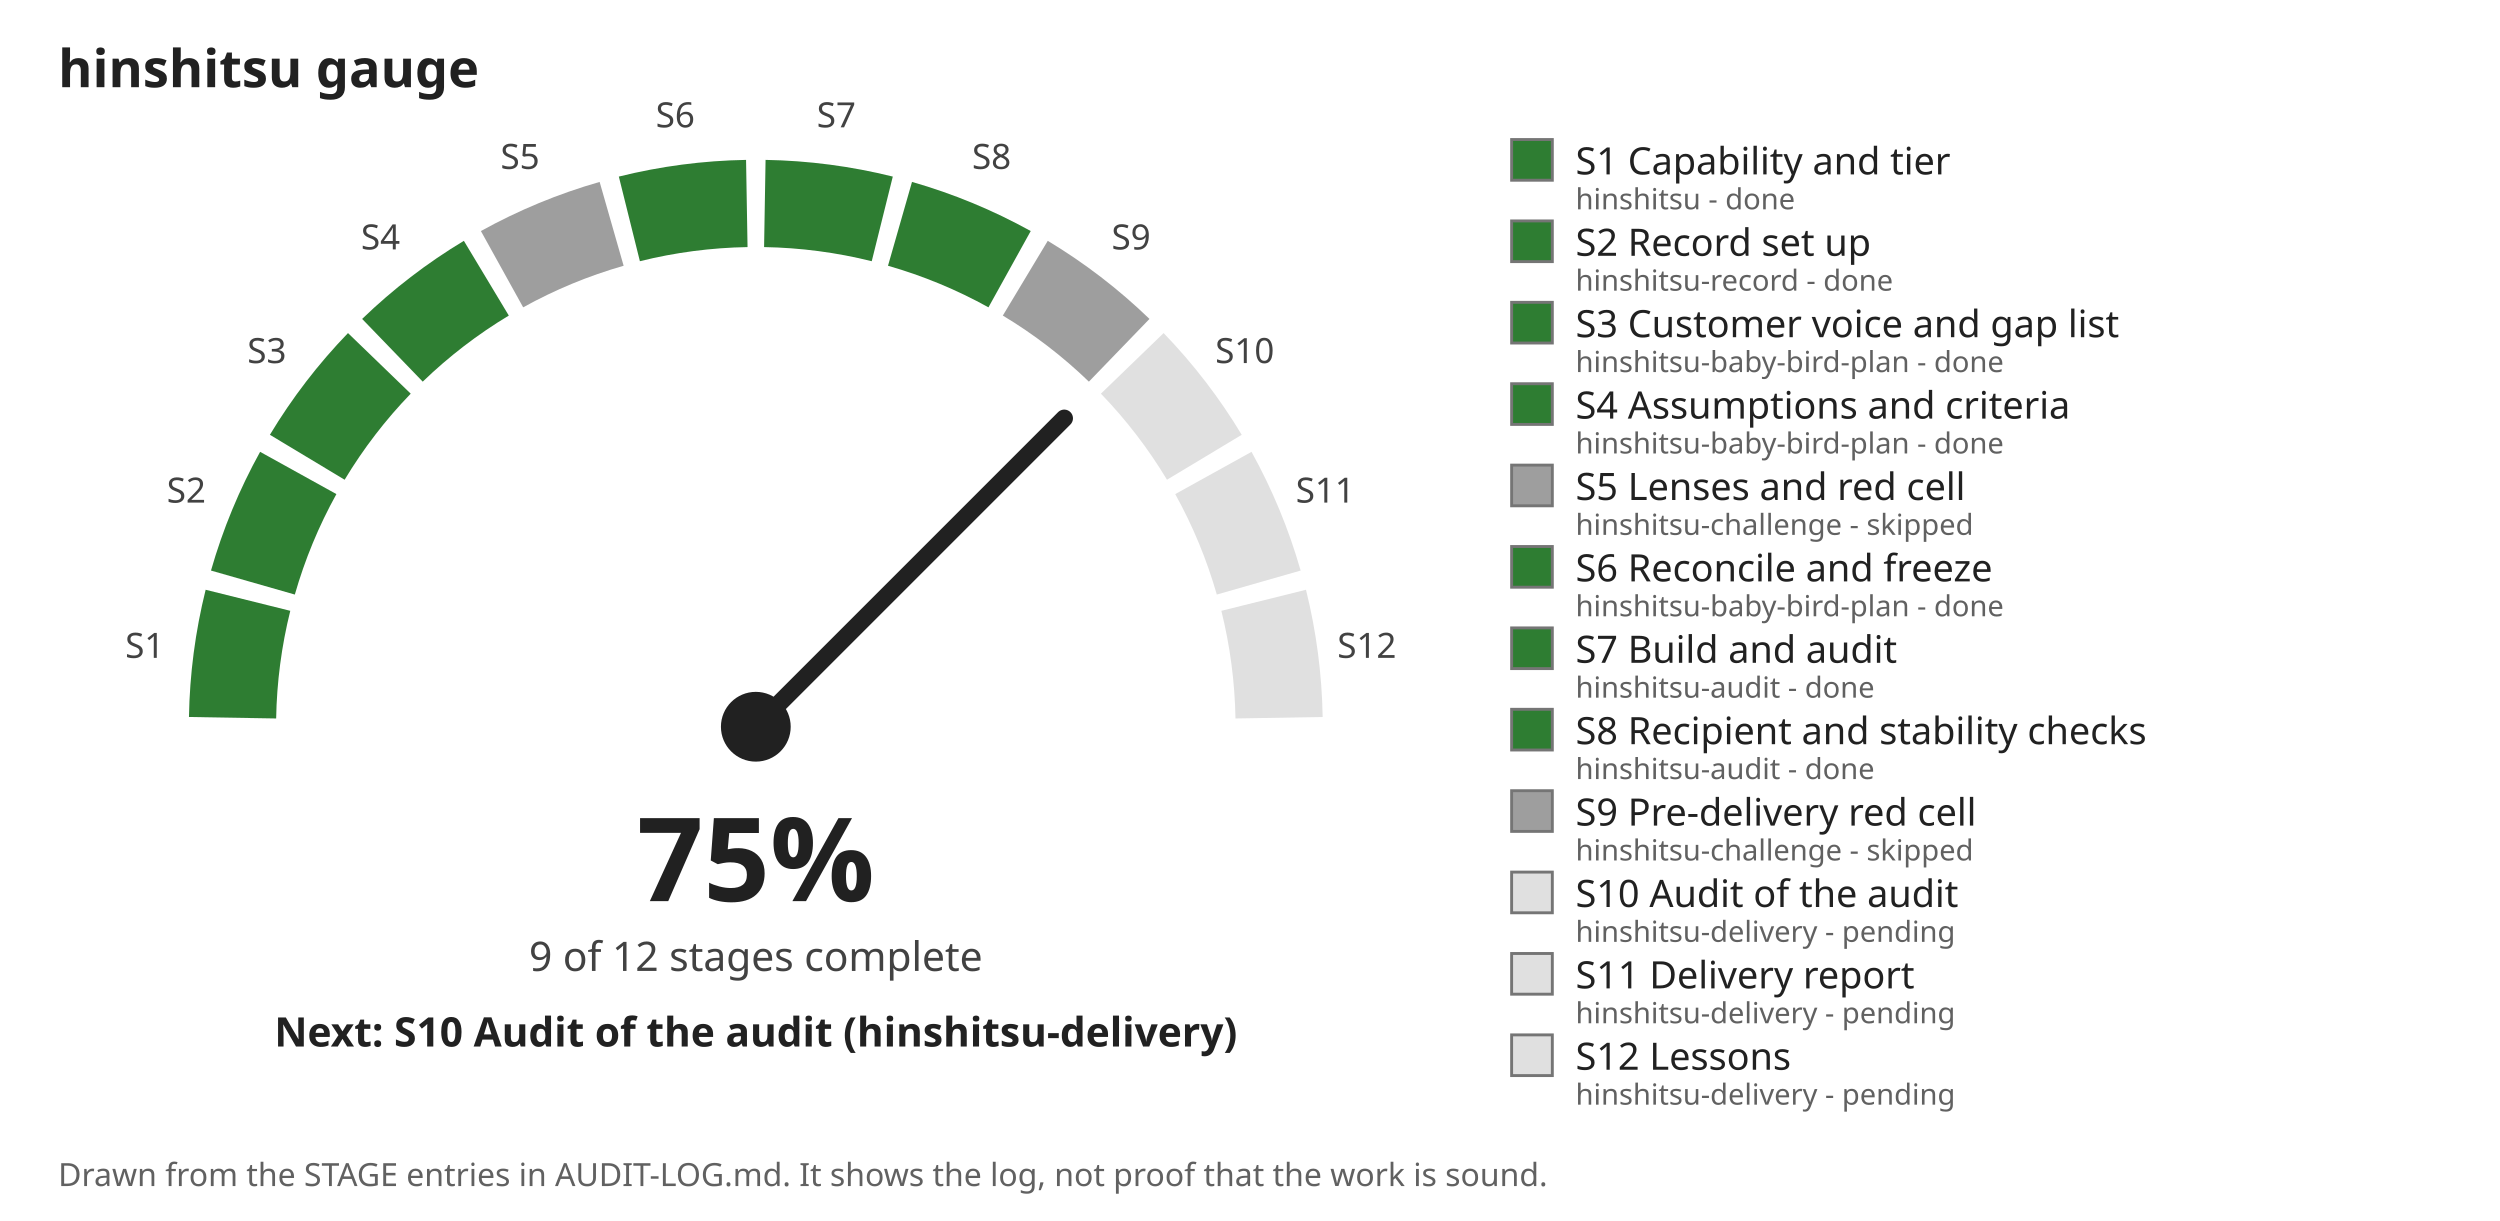
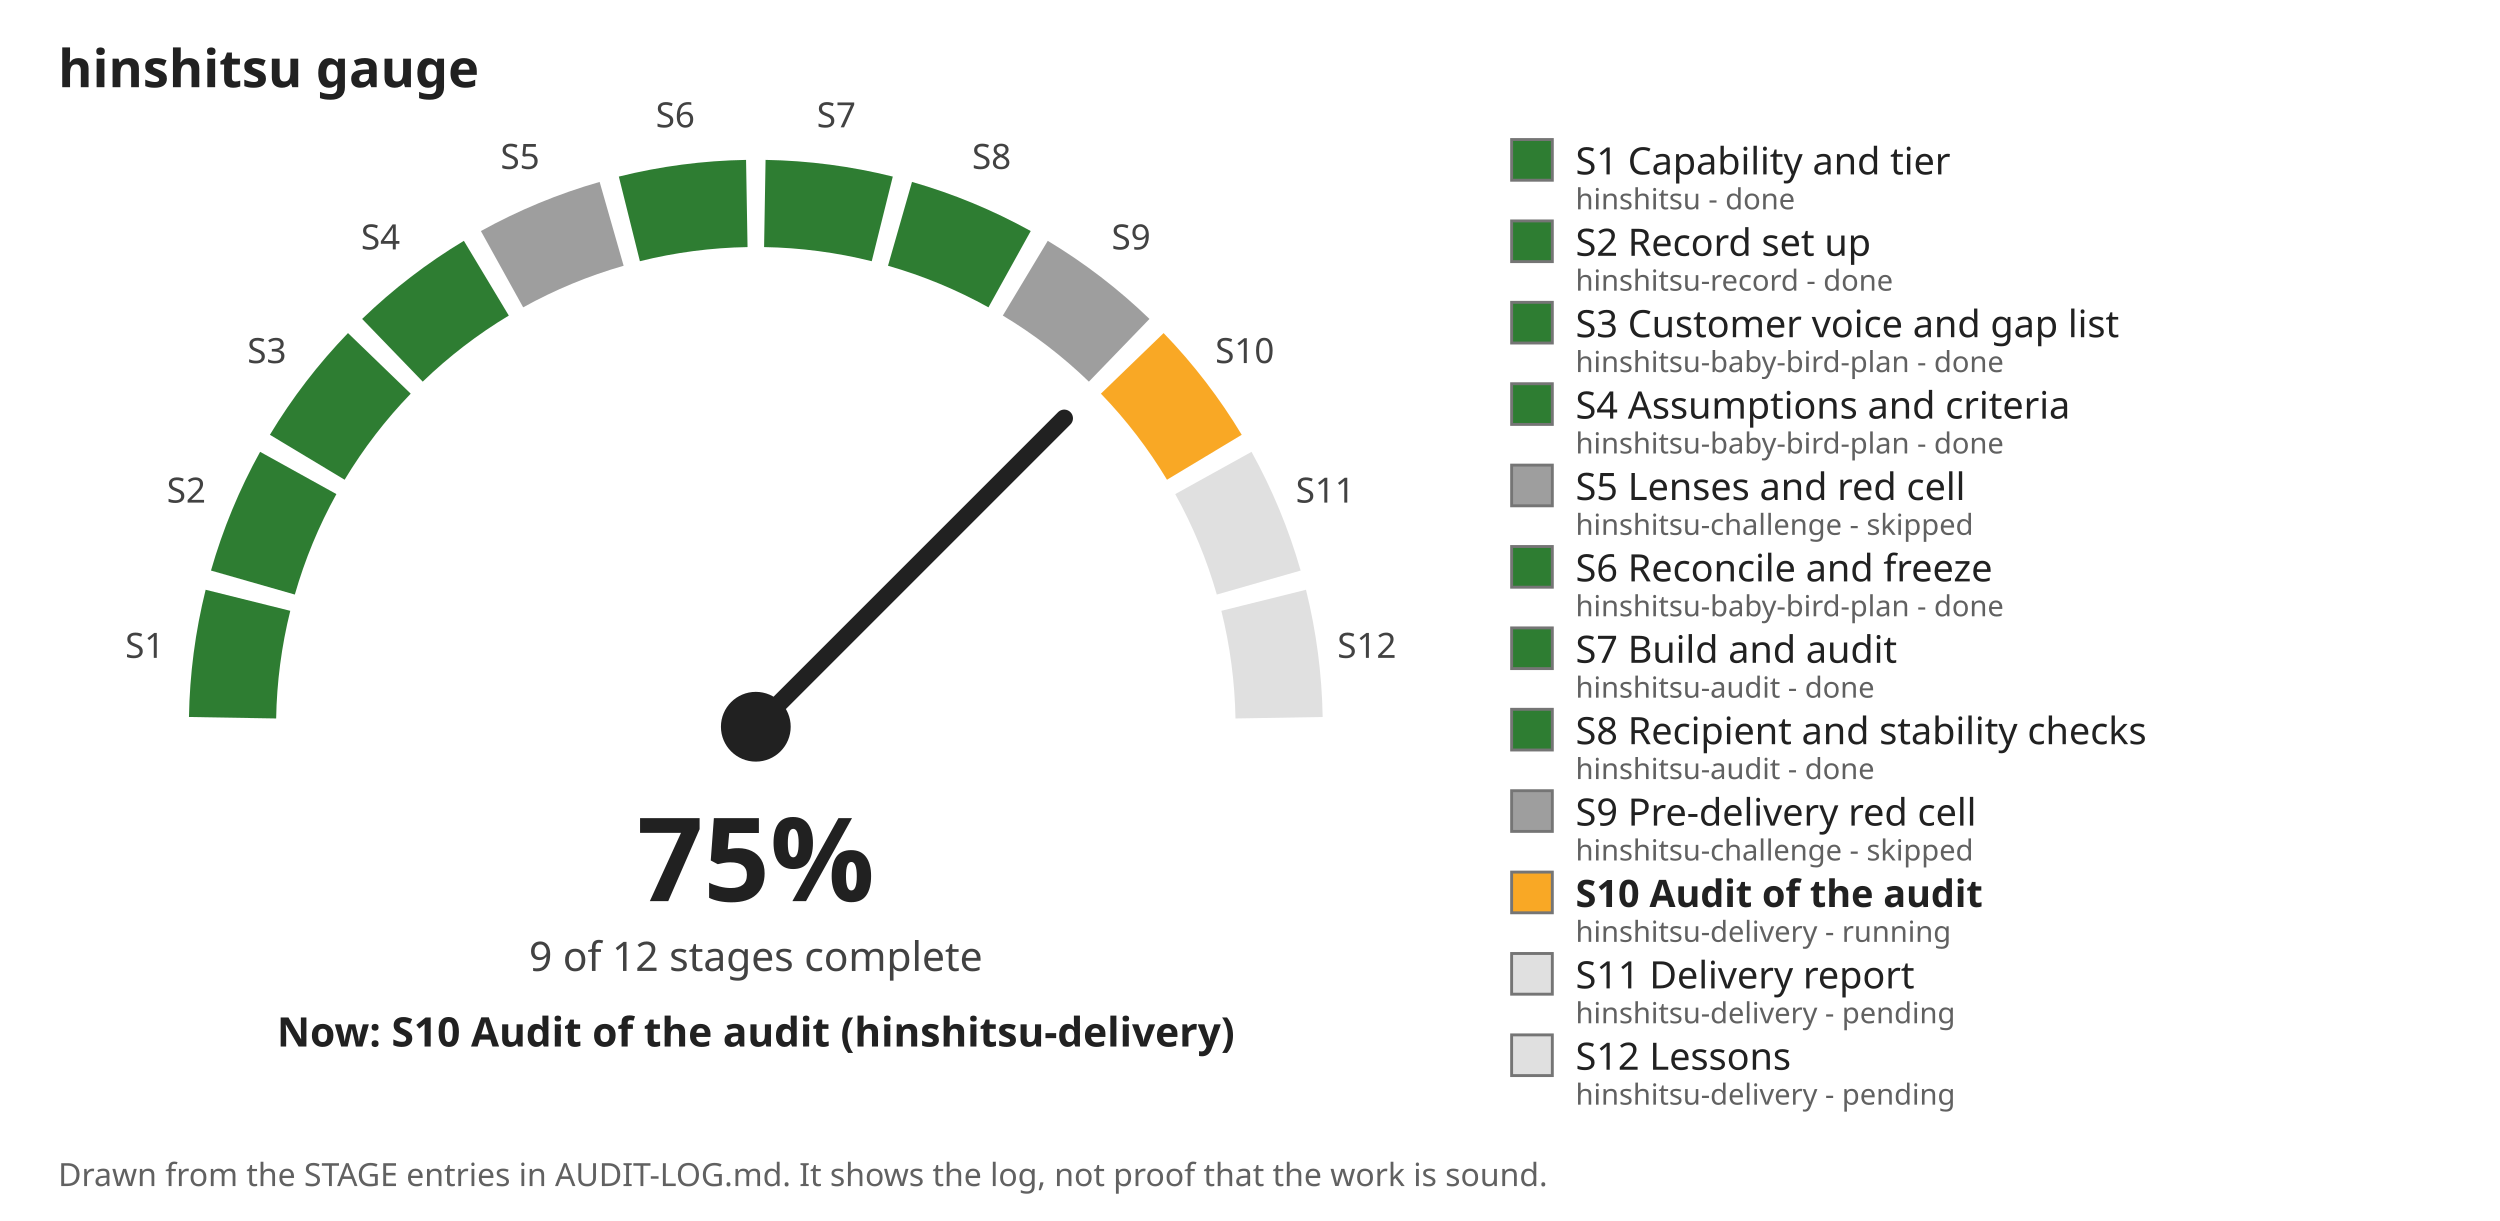
<svg xmlns="http://www.w3.org/2000/svg" viewBox="0 0 860 420" width="860" height="420" role="img" aria-label="hinshitsu gauge: 75 percent, 9 of 12 stages complete">
  <rect width="860" height="420" fill="#ffffff" />
  <text x="20" y="30" font-family="sans-serif" font-size="18" font-weight="bold" fill="#212121">hinshitsu gauge</text>
  <path d="M 80.0 246.9 A 180 180 0 0 1 85.3 206.5" fill="none" stroke="#2e7d32" stroke-width="30" />
  <text x="49.8" y="226.3" font-family="sans-serif" font-size="12" text-anchor="middle" fill="#424242">S1</text>
  <path d="M 87.0 200.4 A 180 180 0 0 1 102.6 162.7" fill="none" stroke="#2e7d32" stroke-width="30" />
  <text x="64.1" y="172.9" font-family="sans-serif" font-size="12" text-anchor="middle" fill="#424242">S2</text>
  <path d="M 105.7 157.3 A 180 180 0 0 1 130.5 125.0" fill="none" stroke="#2e7d32" stroke-width="30" />
  <text x="91.8" y="124.9" font-family="sans-serif" font-size="12" text-anchor="middle" fill="#424242">S3</text>
  <path d="M 135.0 120.5 A 180 180 0 0 1 167.3 95.7" fill="none" stroke="#2e7d32" stroke-width="30" />
  <text x="130.9" y="85.8" font-family="sans-serif" font-size="12" text-anchor="middle" fill="#424242">S4</text>
  <path d="M 172.7 92.6 A 180 180 0 0 1 210.4 77.0" fill="none" stroke="#9e9e9e" stroke-width="30" />
  <text x="178.9" y="58.1" font-family="sans-serif" font-size="12" text-anchor="middle" fill="#424242">S5</text>
  <path d="M 216.5 75.3 A 180 180 0 0 1 256.9 70.0" fill="none" stroke="#2e7d32" stroke-width="30" />
  <text x="232.3" y="43.8" font-family="sans-serif" font-size="12" text-anchor="middle" fill="#424242">S6</text>
  <path d="M 263.1 70.0 A 180 180 0 0 1 303.5 75.3" fill="none" stroke="#2e7d32" stroke-width="30" />
  <text x="287.7" y="43.8" font-family="sans-serif" font-size="12" text-anchor="middle" fill="#424242">S7</text>
  <path d="M 309.6 77.0 A 180 180 0 0 1 347.3 92.6" fill="none" stroke="#2e7d32" stroke-width="30" />
  <text x="341.1" y="58.1" font-family="sans-serif" font-size="12" text-anchor="middle" fill="#424242">S8</text>
  <path d="M 352.7 95.7 A 180 180 0 0 1 385.0 120.5" fill="none" stroke="#9e9e9e" stroke-width="30" />
  <text x="389.1" y="85.8" font-family="sans-serif" font-size="12" text-anchor="middle" fill="#424242">S9</text>
-   <path d="M 389.5 125.0 A 180 180 0 0 1 414.3 157.3" fill="none" stroke="#e0e0e0" stroke-width="30" />
+   <path d="M 389.5 125.0 A 180 180 0 0 1 414.3 157.3" fill="none" stroke="#f9a825" stroke-width="30" />
  <text x="428.2" y="124.9" font-family="sans-serif" font-size="12" text-anchor="middle" fill="#424242">S10</text>
  <path d="M 417.4 162.7 A 180 180 0 0 1 433.0 200.4" fill="none" stroke="#e0e0e0" stroke-width="30" />
  <text x="455.9" y="172.9" font-family="sans-serif" font-size="12" text-anchor="middle" fill="#424242">S11</text>
  <path d="M 434.7 206.5 A 180 180 0 0 1 440.0 246.9" fill="none" stroke="#e0e0e0" stroke-width="30" />
  <text x="470.2" y="226.3" font-family="sans-serif" font-size="12" text-anchor="middle" fill="#424242">S12</text>
  <line x1="260.0" y1="250.0" x2="366.1" y2="143.9" stroke="#212121" stroke-width="6" stroke-linecap="round" />
  <circle cx="260.0" cy="250.0" r="12" fill="#212121" />
  <text x="260.0" y="310.0" font-family="sans-serif" font-size="40" font-weight="bold" text-anchor="middle" fill="#212121">75%</text>
  <text x="260.0" y="334.0" font-family="sans-serif" font-size="14" text-anchor="middle" fill="#424242">9 of 12 stages complete</text>
-   <text x="260.0" y="360.0" font-family="sans-serif" font-size="14" font-weight="bold" text-anchor="middle" fill="#212121">Next: S10 Audit of the audit (hinshitsu-delivery)</text>
+   <text x="260.0" y="360.0" font-family="sans-serif" font-size="14" font-weight="bold" text-anchor="middle" fill="#212121">Now: S10 Audit of the audit (hinshitsu-delivery)</text>
  <rect x="520" y="48" width="14" height="14" fill="#2e7d32" stroke="#757575" />
  <text x="542" y="60" font-family="sans-serif" font-size="13" font-weight="normal" fill="#212121">S1 Capability and tier</text>
  <text x="542" y="72" font-family="sans-serif" font-size="10" fill="#616161">hinshitsu - done</text>
  <rect x="520" y="76" width="14" height="14" fill="#2e7d32" stroke="#757575" />
  <text x="542" y="88" font-family="sans-serif" font-size="13" font-weight="normal" fill="#212121">S2 Record set up</text>
  <text x="542" y="100" font-family="sans-serif" font-size="10" fill="#616161">hinshitsu-record - done</text>
  <rect x="520" y="104" width="14" height="14" fill="#2e7d32" stroke="#757575" />
  <text x="542" y="116" font-family="sans-serif" font-size="13" font-weight="normal" fill="#212121">S3 Customer voice and gap list</text>
  <text x="542" y="128" font-family="sans-serif" font-size="10" fill="#616161">hinshitsu-baby-bird-plan - done</text>
  <rect x="520" y="132" width="14" height="14" fill="#2e7d32" stroke="#757575" />
  <text x="542" y="144" font-family="sans-serif" font-size="13" font-weight="normal" fill="#212121">S4 Assumptions and criteria</text>
  <text x="542" y="156" font-family="sans-serif" font-size="10" fill="#616161">hinshitsu-baby-bird-plan - done</text>
  <rect x="520" y="160" width="14" height="14" fill="#9e9e9e" stroke="#757575" />
  <text x="542" y="172" font-family="sans-serif" font-size="13" font-weight="normal" fill="#212121">S5 Lenses and red cell</text>
  <text x="542" y="184" font-family="sans-serif" font-size="10" fill="#616161">hinshitsu-challenge - skipped</text>
  <rect x="520" y="188" width="14" height="14" fill="#2e7d32" stroke="#757575" />
  <text x="542" y="200" font-family="sans-serif" font-size="13" font-weight="normal" fill="#212121">S6 Reconcile and freeze</text>
  <text x="542" y="212" font-family="sans-serif" font-size="10" fill="#616161">hinshitsu-baby-bird-plan - done</text>
  <rect x="520" y="216" width="14" height="14" fill="#2e7d32" stroke="#757575" />
  <text x="542" y="228" font-family="sans-serif" font-size="13" font-weight="normal" fill="#212121">S7 Build and audit</text>
  <text x="542" y="240" font-family="sans-serif" font-size="10" fill="#616161">hinshitsu-audit - done</text>
  <rect x="520" y="244" width="14" height="14" fill="#2e7d32" stroke="#757575" />
  <text x="542" y="256" font-family="sans-serif" font-size="13" font-weight="normal" fill="#212121">S8 Recipient and stability checks</text>
  <text x="542" y="268" font-family="sans-serif" font-size="10" fill="#616161">hinshitsu-audit - done</text>
  <rect x="520" y="272" width="14" height="14" fill="#9e9e9e" stroke="#757575" />
  <text x="542" y="284" font-family="sans-serif" font-size="13" font-weight="normal" fill="#212121">S9 Pre-delivery red cell</text>
  <text x="542" y="296" font-family="sans-serif" font-size="10" fill="#616161">hinshitsu-challenge - skipped</text>
-   <rect x="520" y="300" width="14" height="14" fill="#e0e0e0" stroke="#757575" />
-   <text x="542" y="312" font-family="sans-serif" font-size="13" font-weight="normal" fill="#212121">S10 Audit of the audit</text>
-   <text x="542" y="324" font-family="sans-serif" font-size="10" fill="#616161">hinshitsu-delivery - pending</text>
+   <rect x="520" y="300" width="14" height="14" fill="#f9a825" stroke="#757575" />
+   <text x="542" y="312" font-family="sans-serif" font-size="13" font-weight="bold" fill="#212121">S10 Audit of the audit</text>
+   <text x="542" y="324" font-family="sans-serif" font-size="10" fill="#616161">hinshitsu-delivery - running</text>
  <rect x="520" y="328" width="14" height="14" fill="#e0e0e0" stroke="#757575" />
  <text x="542" y="340" font-family="sans-serif" font-size="13" font-weight="normal" fill="#212121">S11 Delivery report</text>
  <text x="542" y="352" font-family="sans-serif" font-size="10" fill="#616161">hinshitsu-delivery - pending</text>
  <rect x="520" y="356" width="14" height="14" fill="#e0e0e0" stroke="#757575" />
  <text x="542" y="368" font-family="sans-serif" font-size="13" font-weight="normal" fill="#212121">S12 Lessons</text>
  <text x="542" y="380" font-family="sans-serif" font-size="10" fill="#616161">hinshitsu-delivery - pending</text>
  <text x="20" y="408" font-family="sans-serif" font-size="11" fill="#616161">Drawn from the STAGE entries in AUDIT-LOG.md. It shows the log, not proof that the work is sound.</text>
</svg>
